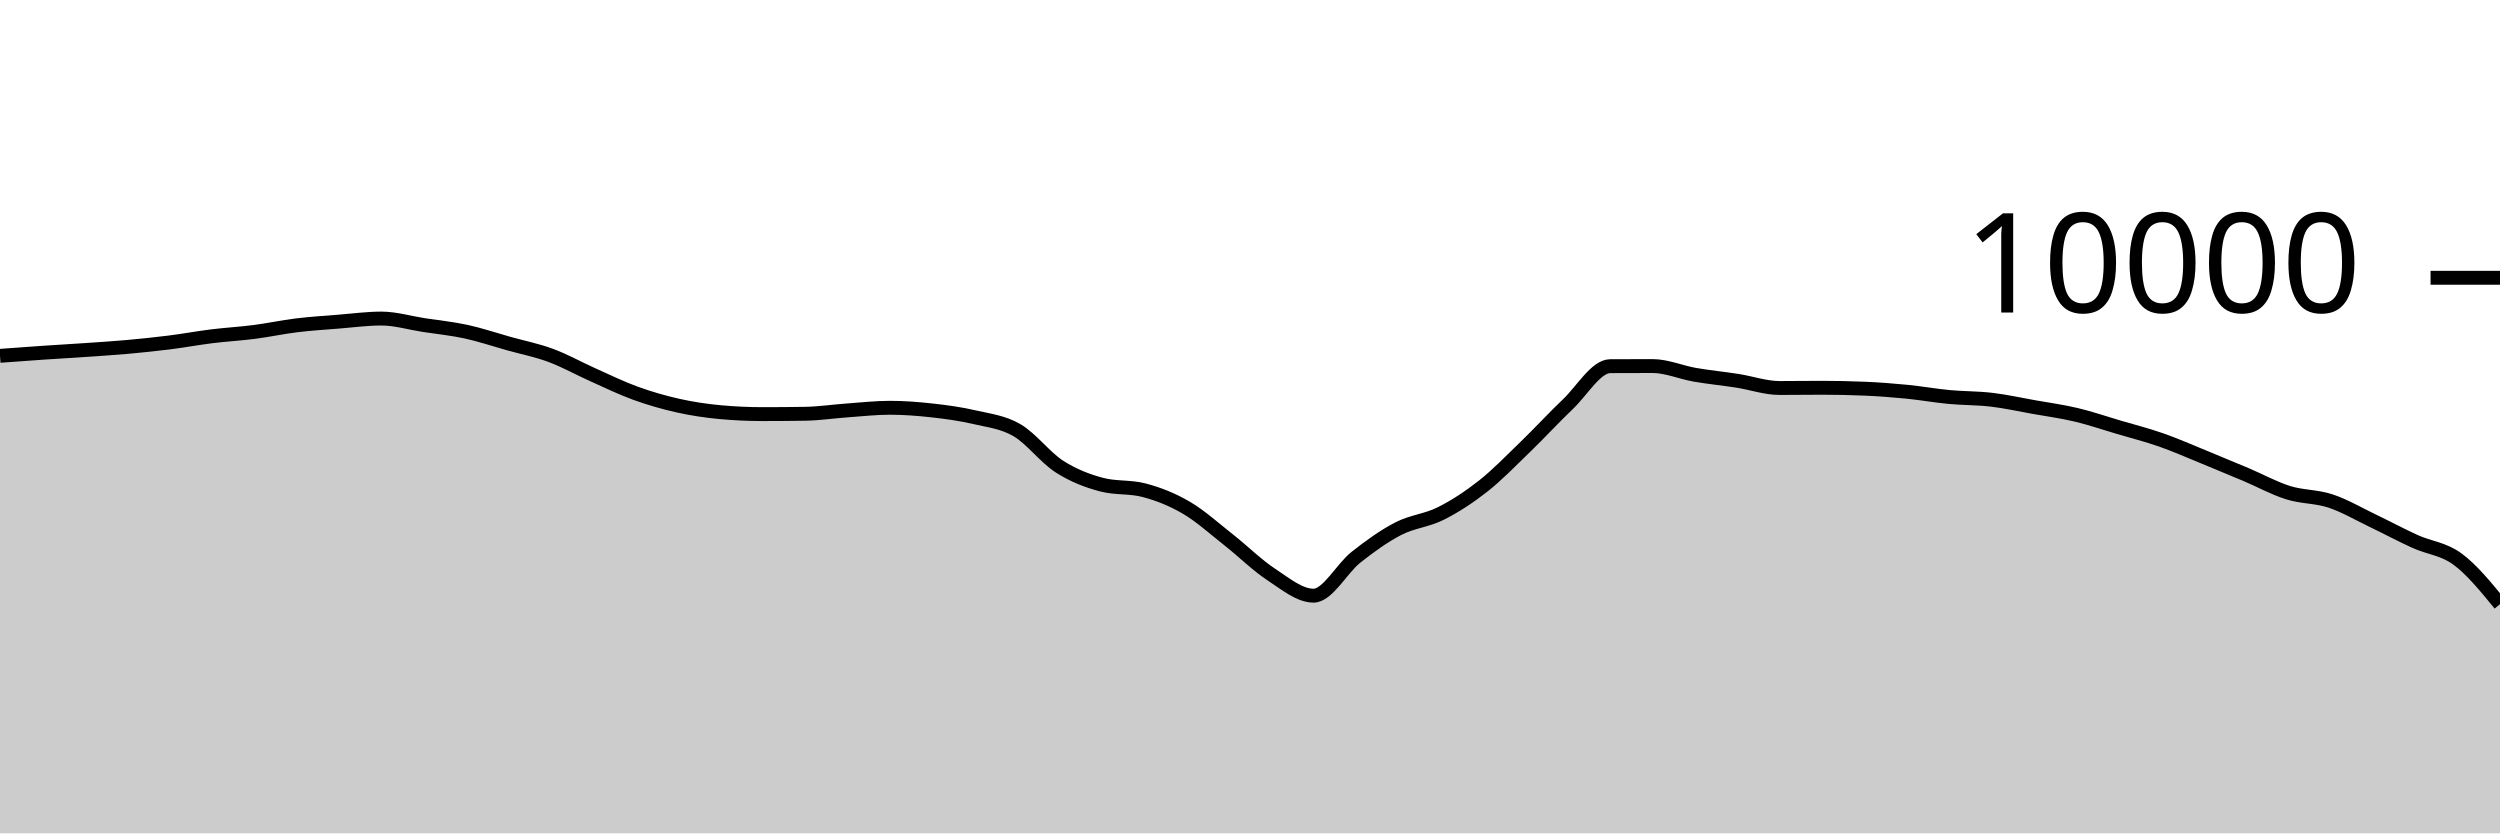
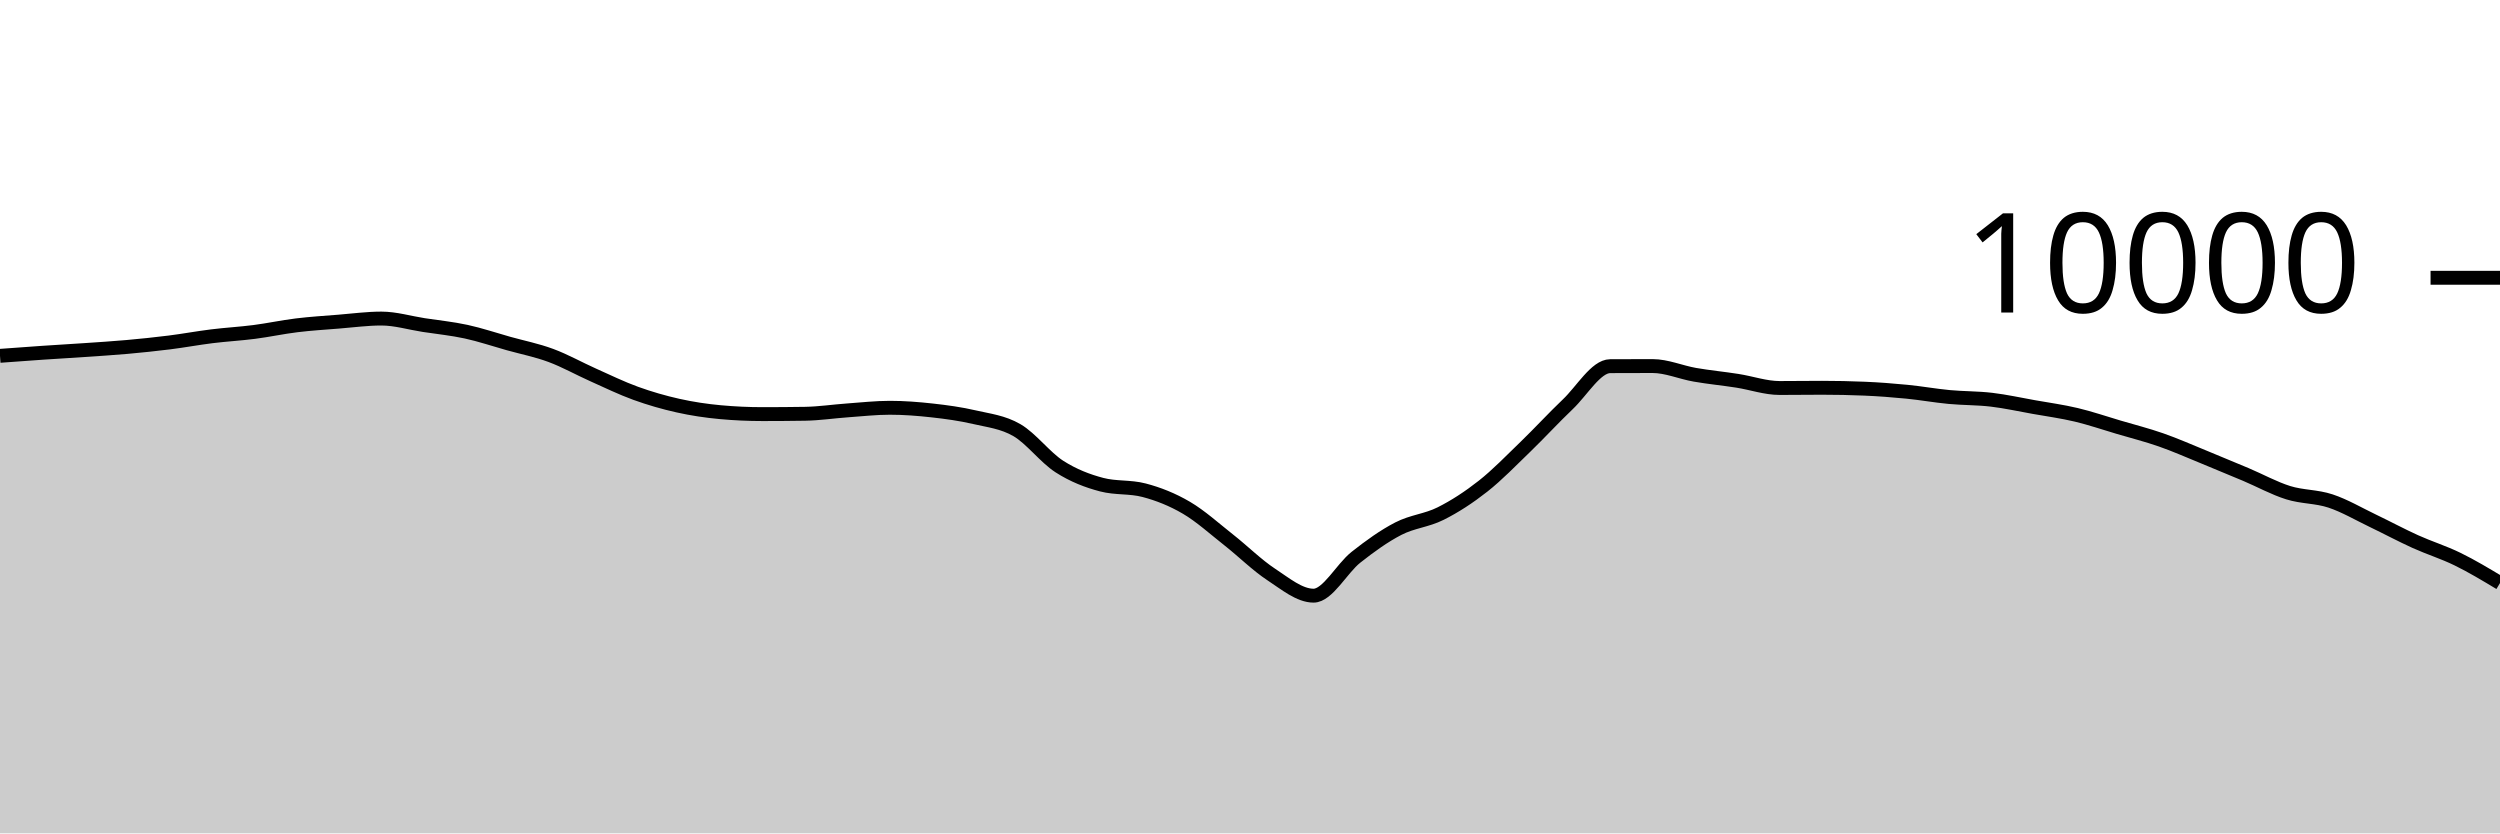
<svg xmlns="http://www.w3.org/2000/svg" viewBox="0 0 180 60">
  <g transform="translate(0,20)">
-     <path class="area" fill="rgba(0, 0, 0, 0.2)" d="M0,5.62C1.017,5.545,2.034,5.469,3.051,5.4C4.068,5.331,5.085,5.274,6.102,5.204C7.119,5.134,8.136,5.071,9.153,4.98C10.169,4.889,11.186,4.784,12.203,4.656C13.22,4.528,14.237,4.338,15.254,4.212C16.271,4.086,17.288,4.031,18.305,3.9C19.322,3.769,20.339,3.548,21.356,3.424C22.373,3.3,23.39,3.237,24.407,3.156C25.424,3.075,26.441,2.936,27.458,2.936C28.475,2.936,29.492,3.247,30.508,3.404C31.525,3.561,32.542,3.659,33.559,3.88C34.576,4.101,35.593,4.447,36.61,4.732C37.627,5.017,38.644,5.215,39.661,5.592C40.678,5.969,41.695,6.542,42.712,6.996C43.729,7.45,44.746,7.948,45.763,8.316C46.78,8.684,47.797,8.977,48.814,9.204C49.831,9.431,50.847,9.583,51.864,9.676C52.881,9.769,53.898,9.816,54.915,9.816C55.932,9.816,56.949,9.808,57.966,9.792C58.983,9.776,60,9.62,61.017,9.548C62.034,9.476,63.051,9.36,64.068,9.36C65.085,9.36,66.102,9.439,67.119,9.552C68.136,9.665,69.153,9.803,70.169,10.04C71.186,10.277,72.203,10.381,73.22,10.972C74.237,11.563,75.254,12.934,76.271,13.588C77.288,14.242,78.305,14.629,79.322,14.896C80.339,15.163,81.356,15.029,82.373,15.296C83.39,15.563,84.407,15.963,85.424,16.56C86.441,17.157,87.458,18.08,88.475,18.88C89.492,19.68,90.508,20.692,91.525,21.36C92.542,22.028,93.559,22.888,94.576,22.888C95.593,22.888,96.61,20.928,97.627,20.124C98.644,19.32,99.661,18.589,100.678,18.064C101.695,17.539,102.712,17.486,103.729,16.976C104.746,16.466,105.763,15.805,106.78,15.004C107.797,14.203,108.814,13.151,109.831,12.168C110.847,11.185,111.864,10.075,112.881,9.108C113.898,8.141,114.915,6.369,115.932,6.364C116.949,6.359,117.966,6.356,118.983,6.356C120,6.356,121.017,6.807,122.034,6.984C123.051,7.161,124.068,7.257,125.085,7.416C126.102,7.575,127.119,7.936,128.136,7.936C129.153,7.936,130.169,7.92,131.186,7.92C132.203,7.92,133.22,7.941,134.237,7.984C135.254,8.027,136.271,8.104,137.288,8.204C138.305,8.304,139.322,8.488,140.339,8.584C141.356,8.68,142.373,8.659,143.39,8.78C144.407,8.901,145.424,9.127,146.441,9.308C147.458,9.489,148.475,9.626,149.492,9.868C150.508,10.11,151.525,10.459,152.542,10.76C153.559,11.061,154.576,11.317,155.593,11.672C156.61,12.027,157.627,12.477,158.644,12.892C159.661,13.307,160.678,13.73,161.695,14.16C162.712,14.59,163.729,15.153,164.746,15.472C165.763,15.791,166.78,15.735,167.797,16.072C168.814,16.409,169.831,17.009,170.847,17.496C171.864,17.983,172.881,18.531,173.898,18.992C174.915,19.453,175.932,19.509,176.949,20.26C177.966,21.011,178.983,22.256,180,23.5L180,40C178.983,40,177.966,40,176.949,40C175.932,40,174.915,40,173.898,40C172.881,40,171.864,40,170.847,40C169.831,40,168.814,40,167.797,40C166.78,40,165.763,40,164.746,40C163.729,40,162.712,40,161.695,40C160.678,40,159.661,40,158.644,40C157.627,40,156.61,40,155.593,40C154.576,40,153.559,40,152.542,40C151.525,40,150.508,40,149.492,40C148.475,40,147.458,40,146.441,40C145.424,40,144.407,40,143.39,40C142.373,40,141.356,40,140.339,40C139.322,40,138.305,40,137.288,40C136.271,40,135.254,40,134.237,40C133.22,40,132.203,40,131.186,40C130.169,40,129.153,40,128.136,40C127.119,40,126.102,40,125.085,40C124.068,40,123.051,40,122.034,40C121.017,40,120,40,118.983,40C117.966,40,116.949,40,115.932,40C114.915,40,113.898,40,112.881,40C111.864,40,110.847,40,109.831,40C108.814,40,107.797,40,106.78,40C105.763,40,104.746,40,103.729,40C102.712,40,101.695,40,100.678,40C99.661,40,98.644,40,97.627,40C96.61,40,95.593,40,94.576,40C93.559,40,92.542,40,91.525,40C90.508,40,89.492,40,88.475,40C87.458,40,86.441,40,85.424,40C84.407,40,83.39,40,82.373,40C81.356,40,80.339,40,79.322,40C78.305,40,77.288,40,76.271,40C75.254,40,74.237,40,73.22,40C72.203,40,71.186,40,70.169,40C69.153,40,68.136,40,67.119,40C66.102,40,65.085,40,64.068,40C63.051,40,62.034,40,61.017,40C60,40,58.983,40,57.966,40C56.949,40,55.932,40,54.915,40C53.898,40,52.881,40,51.864,40C50.847,40,49.831,40,48.814,40C47.797,40,46.78,40,45.763,40C44.746,40,43.729,40,42.712,40C41.695,40,40.678,40,39.661,40C38.644,40,37.627,40,36.61,40C35.593,40,34.576,40,33.559,40C32.542,40,31.525,40,30.508,40C29.492,40,28.475,40,27.458,40C26.441,40,25.424,40,24.407,40C23.39,40,22.373,40,21.356,40C20.339,40,19.322,40,18.305,40C17.288,40,16.271,40,15.254,40C14.237,40,13.22,40,12.203,40C11.186,40,10.169,40,9.153,40C8.136,40,7.119,40,6.102,40C5.085,40,4.068,40,3.051,40C2.034,40,1.017,40,0,40Z" />
-     <path class="line" stroke="black" fill="none" d="M0,5.62C1.017,5.545,2.034,5.469,3.051,5.4C4.068,5.331,5.085,5.274,6.102,5.204C7.119,5.134,8.136,5.071,9.153,4.98C10.169,4.889,11.186,4.784,12.203,4.656C13.22,4.528,14.237,4.338,15.254,4.212C16.271,4.086,17.288,4.031,18.305,3.9C19.322,3.769,20.339,3.548,21.356,3.424C22.373,3.3,23.39,3.237,24.407,3.156C25.424,3.075,26.441,2.936,27.458,2.936C28.475,2.936,29.492,3.247,30.508,3.404C31.525,3.561,32.542,3.659,33.559,3.88C34.576,4.101,35.593,4.447,36.61,4.732C37.627,5.017,38.644,5.215,39.661,5.592C40.678,5.969,41.695,6.542,42.712,6.996C43.729,7.45,44.746,7.948,45.763,8.316C46.78,8.684,47.797,8.977,48.814,9.204C49.831,9.431,50.847,9.583,51.864,9.676C52.881,9.769,53.898,9.816,54.915,9.816C55.932,9.816,56.949,9.808,57.966,9.792C58.983,9.776,60,9.62,61.017,9.548C62.034,9.476,63.051,9.36,64.068,9.36C65.085,9.36,66.102,9.439,67.119,9.552C68.136,9.665,69.153,9.803,70.169,10.04C71.186,10.277,72.203,10.381,73.22,10.972C74.237,11.563,75.254,12.934,76.271,13.588C77.288,14.242,78.305,14.629,79.322,14.896C80.339,15.163,81.356,15.029,82.373,15.296C83.39,15.563,84.407,15.963,85.424,16.56C86.441,17.157,87.458,18.08,88.475,18.88C89.492,19.68,90.508,20.692,91.525,21.36C92.542,22.028,93.559,22.888,94.576,22.888C95.593,22.888,96.61,20.928,97.627,20.124C98.644,19.32,99.661,18.589,100.678,18.064C101.695,17.539,102.712,17.486,103.729,16.976C104.746,16.466,105.763,15.805,106.78,15.004C107.797,14.203,108.814,13.151,109.831,12.168C110.847,11.185,111.864,10.075,112.881,9.108C113.898,8.141,114.915,6.369,115.932,6.364C116.949,6.359,117.966,6.356,118.983,6.356C120,6.356,121.017,6.807,122.034,6.984C123.051,7.161,124.068,7.257,125.085,7.416C126.102,7.575,127.119,7.936,128.136,7.936C129.153,7.936,130.169,7.92,131.186,7.92C132.203,7.92,133.22,7.941,134.237,7.984C135.254,8.027,136.271,8.104,137.288,8.204C138.305,8.304,139.322,8.488,140.339,8.584C141.356,8.68,142.373,8.659,143.39,8.78C144.407,8.901,145.424,9.127,146.441,9.308C147.458,9.489,148.475,9.626,149.492,9.868C150.508,10.11,151.525,10.459,152.542,10.76C153.559,11.061,154.576,11.317,155.593,11.672C156.61,12.027,157.627,12.477,158.644,12.892C159.661,13.307,160.678,13.73,161.695,14.16C162.712,14.59,163.729,15.153,164.746,15.472C165.763,15.791,166.78,15.735,167.797,16.072C168.814,16.409,169.831,17.009,170.847,17.496C171.864,17.983,172.881,18.531,173.898,18.992C174.915,19.453,175.932,19.509,176.949,20.26C177.966,21.011,178.983,22.256,180,23.5" />
+     <path class="area" fill="rgba(0, 0, 0, 0.2)" d="M0,5.62C1.017,5.545,2.034,5.469,3.051,5.4C4.068,5.331,5.085,5.274,6.102,5.204C7.119,5.134,8.136,5.071,9.153,4.98C10.169,4.889,11.186,4.784,12.203,4.656C13.22,4.528,14.237,4.338,15.254,4.212C16.271,4.086,17.288,4.031,18.305,3.9C19.322,3.769,20.339,3.548,21.356,3.424C22.373,3.3,23.39,3.237,24.407,3.156C25.424,3.075,26.441,2.936,27.458,2.936C28.475,2.936,29.492,3.247,30.508,3.404C31.525,3.561,32.542,3.659,33.559,3.88C34.576,4.101,35.593,4.447,36.61,4.732C37.627,5.017,38.644,5.215,39.661,5.592C40.678,5.969,41.695,6.542,42.712,6.996C43.729,7.45,44.746,7.948,45.763,8.316C46.78,8.684,47.797,8.977,48.814,9.204C49.831,9.431,50.847,9.583,51.864,9.676C52.881,9.769,53.898,9.816,54.915,9.816C55.932,9.816,56.949,9.808,57.966,9.792C58.983,9.776,60,9.62,61.017,9.548C62.034,9.476,63.051,9.36,64.068,9.36C65.085,9.36,66.102,9.439,67.119,9.552C68.136,9.665,69.153,9.803,70.169,10.04C71.186,10.277,72.203,10.381,73.22,10.972C74.237,11.563,75.254,12.934,76.271,13.588C77.288,14.242,78.305,14.629,79.322,14.896C80.339,15.163,81.356,15.029,82.373,15.296C83.39,15.563,84.407,15.963,85.424,16.56C86.441,17.157,87.458,18.08,88.475,18.88C89.492,19.68,90.508,20.692,91.525,21.36C92.542,22.028,93.559,22.888,94.576,22.888C95.593,22.888,96.61,20.928,97.627,20.124C98.644,19.32,99.661,18.589,100.678,18.064C101.695,17.539,102.712,17.486,103.729,16.976C104.746,16.466,105.763,15.805,106.78,15.004C107.797,14.203,108.814,13.151,109.831,12.168C110.847,11.185,111.864,10.075,112.881,9.108C113.898,8.141,114.915,6.369,115.932,6.364C116.949,6.359,117.966,6.356,118.983,6.356C120,6.356,121.017,6.807,122.034,6.984C123.051,7.161,124.068,7.257,125.085,7.416C126.102,7.575,127.119,7.936,128.136,7.936C129.153,7.936,130.169,7.92,131.186,7.92C132.203,7.92,133.22,7.941,134.237,7.984C135.254,8.027,136.271,8.104,137.288,8.204C138.305,8.304,139.322,8.488,140.339,8.584C141.356,8.68,142.373,8.659,143.39,8.78C144.407,8.901,145.424,9.127,146.441,9.308C147.458,9.489,148.475,9.626,149.492,9.868C150.508,10.11,151.525,10.459,152.542,10.76C153.559,11.061,154.576,11.317,155.593,11.672C156.61,12.027,157.627,12.477,158.644,12.892C159.661,13.307,160.678,13.73,161.695,14.16C162.712,14.59,163.729,15.153,164.746,15.472C165.763,15.791,166.78,15.735,167.797,16.072C168.814,16.409,169.831,17.009,170.847,17.496C171.864,17.983,172.881,18.531,173.898,18.992C174.915,19.453,175.932,19.762,176.949,20.26C177.966,20.758,178.983,21.369,180,21.98L180,40C178.983,40,177.966,40,176.949,40C175.932,40,174.915,40,173.898,40C172.881,40,171.864,40,170.847,40C169.831,40,168.814,40,167.797,40C166.78,40,165.763,40,164.746,40C163.729,40,162.712,40,161.695,40C160.678,40,159.661,40,158.644,40C157.627,40,156.61,40,155.593,40C154.576,40,153.559,40,152.542,40C151.525,40,150.508,40,149.492,40C148.475,40,147.458,40,146.441,40C145.424,40,144.407,40,143.39,40C142.373,40,141.356,40,140.339,40C139.322,40,138.305,40,137.288,40C136.271,40,135.254,40,134.237,40C133.22,40,132.203,40,131.186,40C130.169,40,129.153,40,128.136,40C127.119,40,126.102,40,125.085,40C124.068,40,123.051,40,122.034,40C121.017,40,120,40,118.983,40C117.966,40,116.949,40,115.932,40C114.915,40,113.898,40,112.881,40C111.864,40,110.847,40,109.831,40C108.814,40,107.797,40,106.78,40C105.763,40,104.746,40,103.729,40C102.712,40,101.695,40,100.678,40C99.661,40,98.644,40,97.627,40C96.61,40,95.593,40,94.576,40C93.559,40,92.542,40,91.525,40C90.508,40,89.492,40,88.475,40C87.458,40,86.441,40,85.424,40C84.407,40,83.39,40,82.373,40C81.356,40,80.339,40,79.322,40C78.305,40,77.288,40,76.271,40C75.254,40,74.237,40,73.22,40C72.203,40,71.186,40,70.169,40C69.153,40,68.136,40,67.119,40C66.102,40,65.085,40,64.068,40C63.051,40,62.034,40,61.017,40C60,40,58.983,40,57.966,40C56.949,40,55.932,40,54.915,40C53.898,40,52.881,40,51.864,40C50.847,40,49.831,40,48.814,40C47.797,40,46.78,40,45.763,40C44.746,40,43.729,40,42.712,40C41.695,40,40.678,40,39.661,40C38.644,40,37.627,40,36.61,40C35.593,40,34.576,40,33.559,40C32.542,40,31.525,40,30.508,40C29.492,40,28.475,40,27.458,40C26.441,40,25.424,40,24.407,40C23.39,40,22.373,40,21.356,40C20.339,40,19.322,40,18.305,40C17.288,40,16.271,40,15.254,40C14.237,40,13.22,40,12.203,40C11.186,40,10.169,40,9.153,40C8.136,40,7.119,40,6.102,40C5.085,40,4.068,40,3.051,40C2.034,40,1.017,40,0,40Z" />
+     <path class="line" stroke="black" fill="none" d="M0,5.62C1.017,5.545,2.034,5.469,3.051,5.4C4.068,5.331,5.085,5.274,6.102,5.204C7.119,5.134,8.136,5.071,9.153,4.98C10.169,4.889,11.186,4.784,12.203,4.656C13.22,4.528,14.237,4.338,15.254,4.212C16.271,4.086,17.288,4.031,18.305,3.9C19.322,3.769,20.339,3.548,21.356,3.424C22.373,3.3,23.39,3.237,24.407,3.156C25.424,3.075,26.441,2.936,27.458,2.936C28.475,2.936,29.492,3.247,30.508,3.404C31.525,3.561,32.542,3.659,33.559,3.88C34.576,4.101,35.593,4.447,36.61,4.732C37.627,5.017,38.644,5.215,39.661,5.592C40.678,5.969,41.695,6.542,42.712,6.996C43.729,7.45,44.746,7.948,45.763,8.316C46.78,8.684,47.797,8.977,48.814,9.204C49.831,9.431,50.847,9.583,51.864,9.676C52.881,9.769,53.898,9.816,54.915,9.816C55.932,9.816,56.949,9.808,57.966,9.792C58.983,9.776,60,9.62,61.017,9.548C62.034,9.476,63.051,9.36,64.068,9.36C65.085,9.36,66.102,9.439,67.119,9.552C68.136,9.665,69.153,9.803,70.169,10.04C71.186,10.277,72.203,10.381,73.22,10.972C74.237,11.563,75.254,12.934,76.271,13.588C77.288,14.242,78.305,14.629,79.322,14.896C80.339,15.163,81.356,15.029,82.373,15.296C83.39,15.563,84.407,15.963,85.424,16.56C86.441,17.157,87.458,18.08,88.475,18.88C89.492,19.68,90.508,20.692,91.525,21.36C92.542,22.028,93.559,22.888,94.576,22.888C95.593,22.888,96.61,20.928,97.627,20.124C98.644,19.32,99.661,18.589,100.678,18.064C101.695,17.539,102.712,17.486,103.729,16.976C104.746,16.466,105.763,15.805,106.78,15.004C107.797,14.203,108.814,13.151,109.831,12.168C110.847,11.185,111.864,10.075,112.881,9.108C113.898,8.141,114.915,6.369,115.932,6.364C116.949,6.359,117.966,6.356,118.983,6.356C120,6.356,121.017,6.807,122.034,6.984C123.051,7.161,124.068,7.257,125.085,7.416C126.102,7.575,127.119,7.936,128.136,7.936C129.153,7.936,130.169,7.92,131.186,7.92C132.203,7.92,133.22,7.941,134.237,7.984C135.254,8.027,136.271,8.104,137.288,8.204C138.305,8.304,139.322,8.488,140.339,8.584C141.356,8.68,142.373,8.659,143.39,8.78C144.407,8.901,145.424,9.127,146.441,9.308C147.458,9.489,148.475,9.626,149.492,9.868C150.508,10.11,151.525,10.459,152.542,10.76C153.559,11.061,154.576,11.317,155.593,11.672C156.61,12.027,157.627,12.477,158.644,12.892C159.661,13.307,160.678,13.73,161.695,14.16C162.712,14.59,163.729,15.153,164.746,15.472C165.763,15.791,166.78,15.735,167.797,16.072C168.814,16.409,169.831,17.009,170.847,17.496C171.864,17.983,172.881,18.531,173.898,18.992C174.915,19.453,175.932,19.762,176.949,20.26C177.966,20.758,178.983,21.369,180,21.98" />
    <path class="axis-ceiling" stroke-width="1" stroke="black" fill="none" d="M175,0L180,0" />
    <text class="axis-ceiling-label" font-family="sans-serif" text-anchor="end" font-size="10px" x="170" y="2.5">10000</text>
  </g>
</svg>
